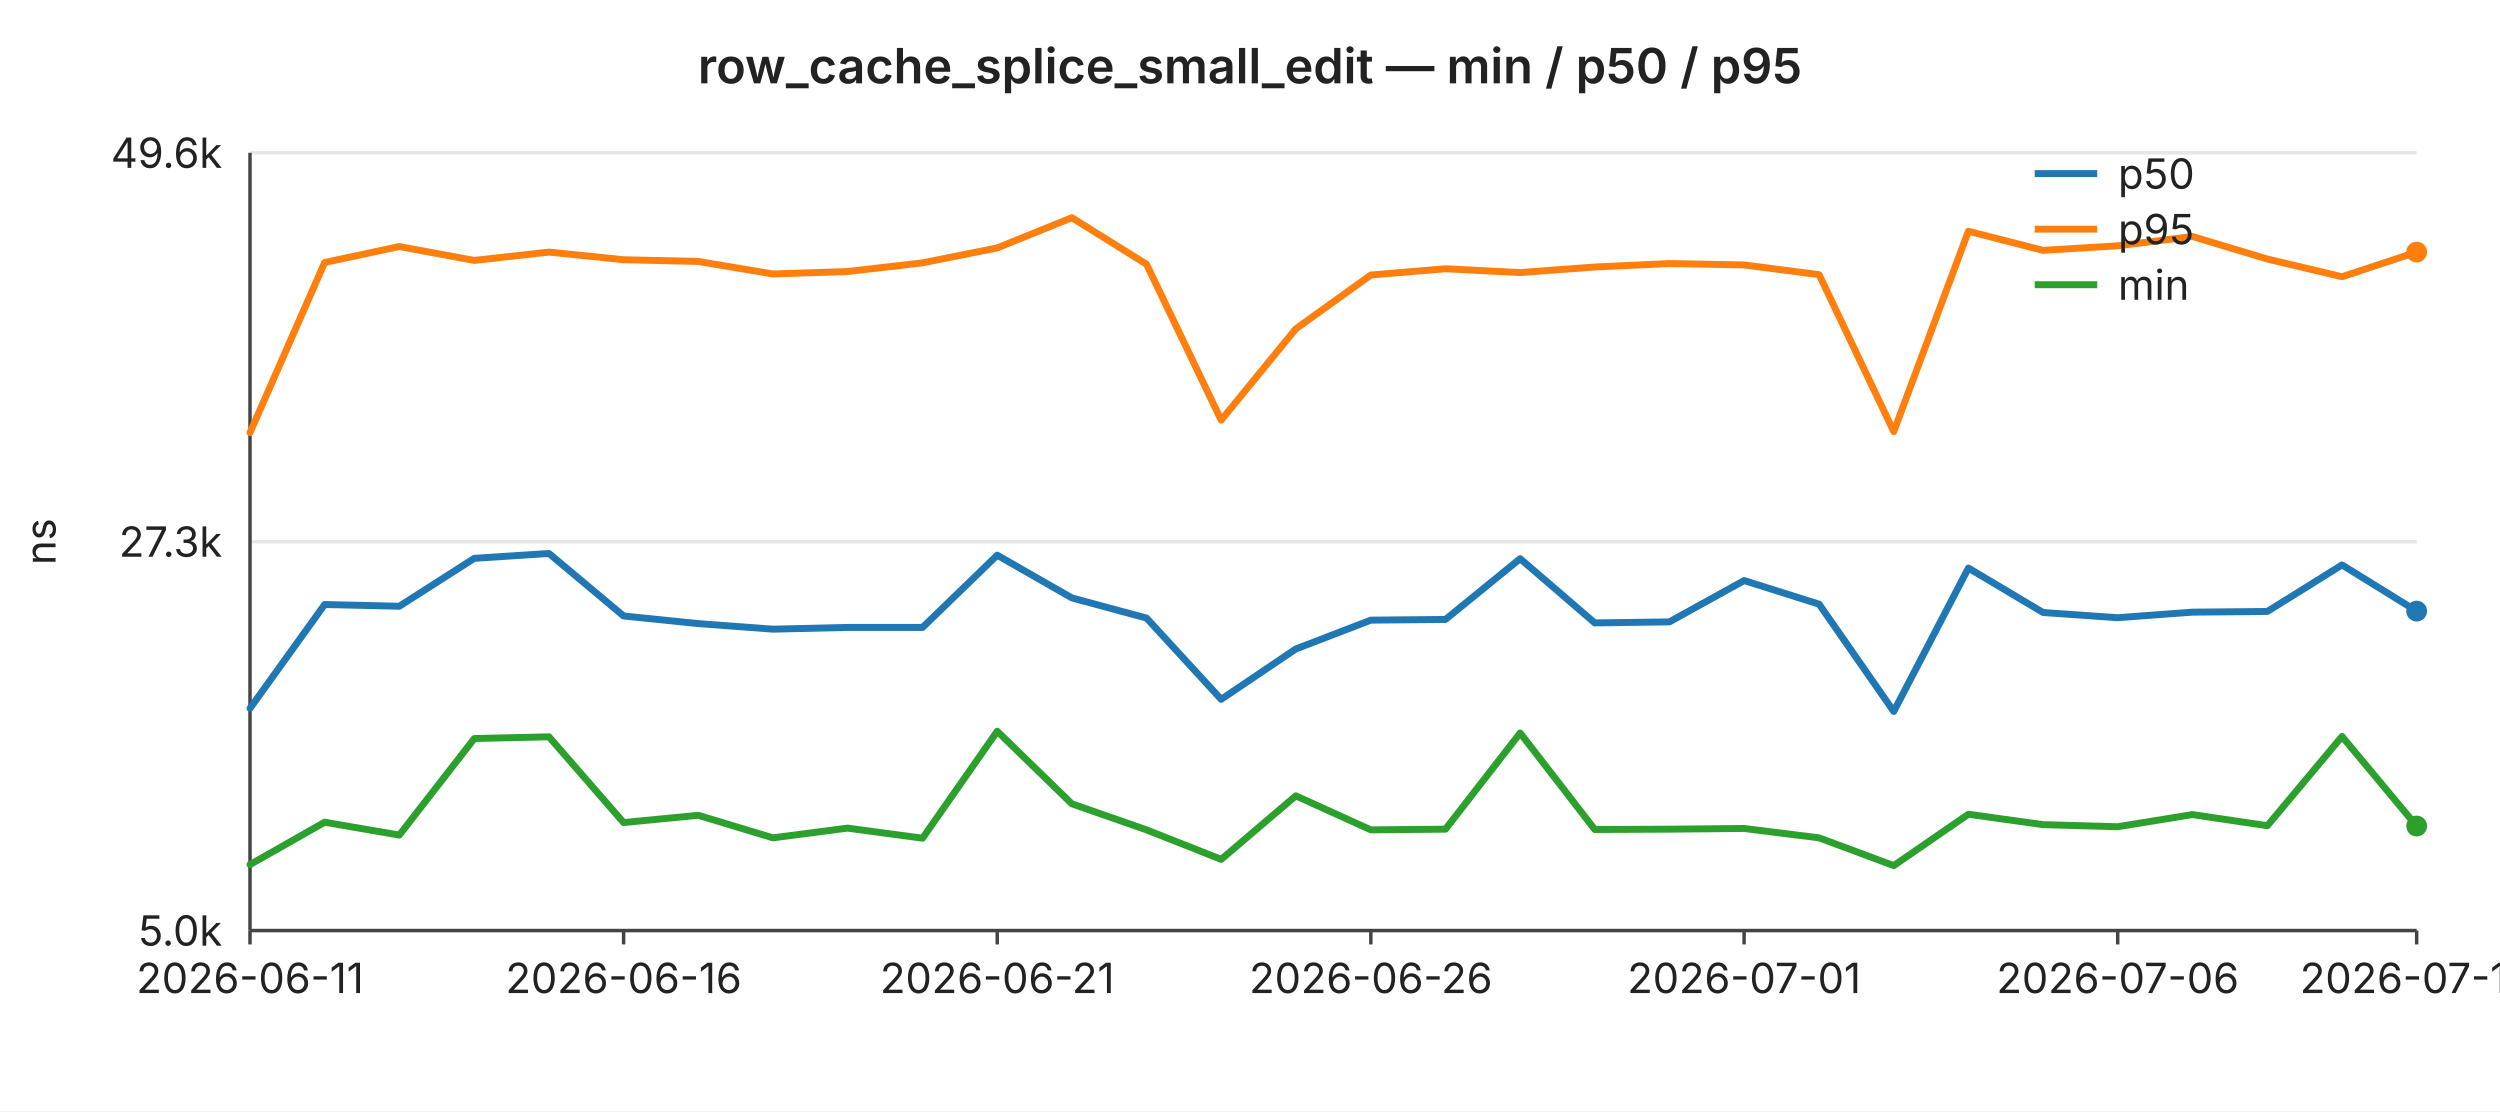
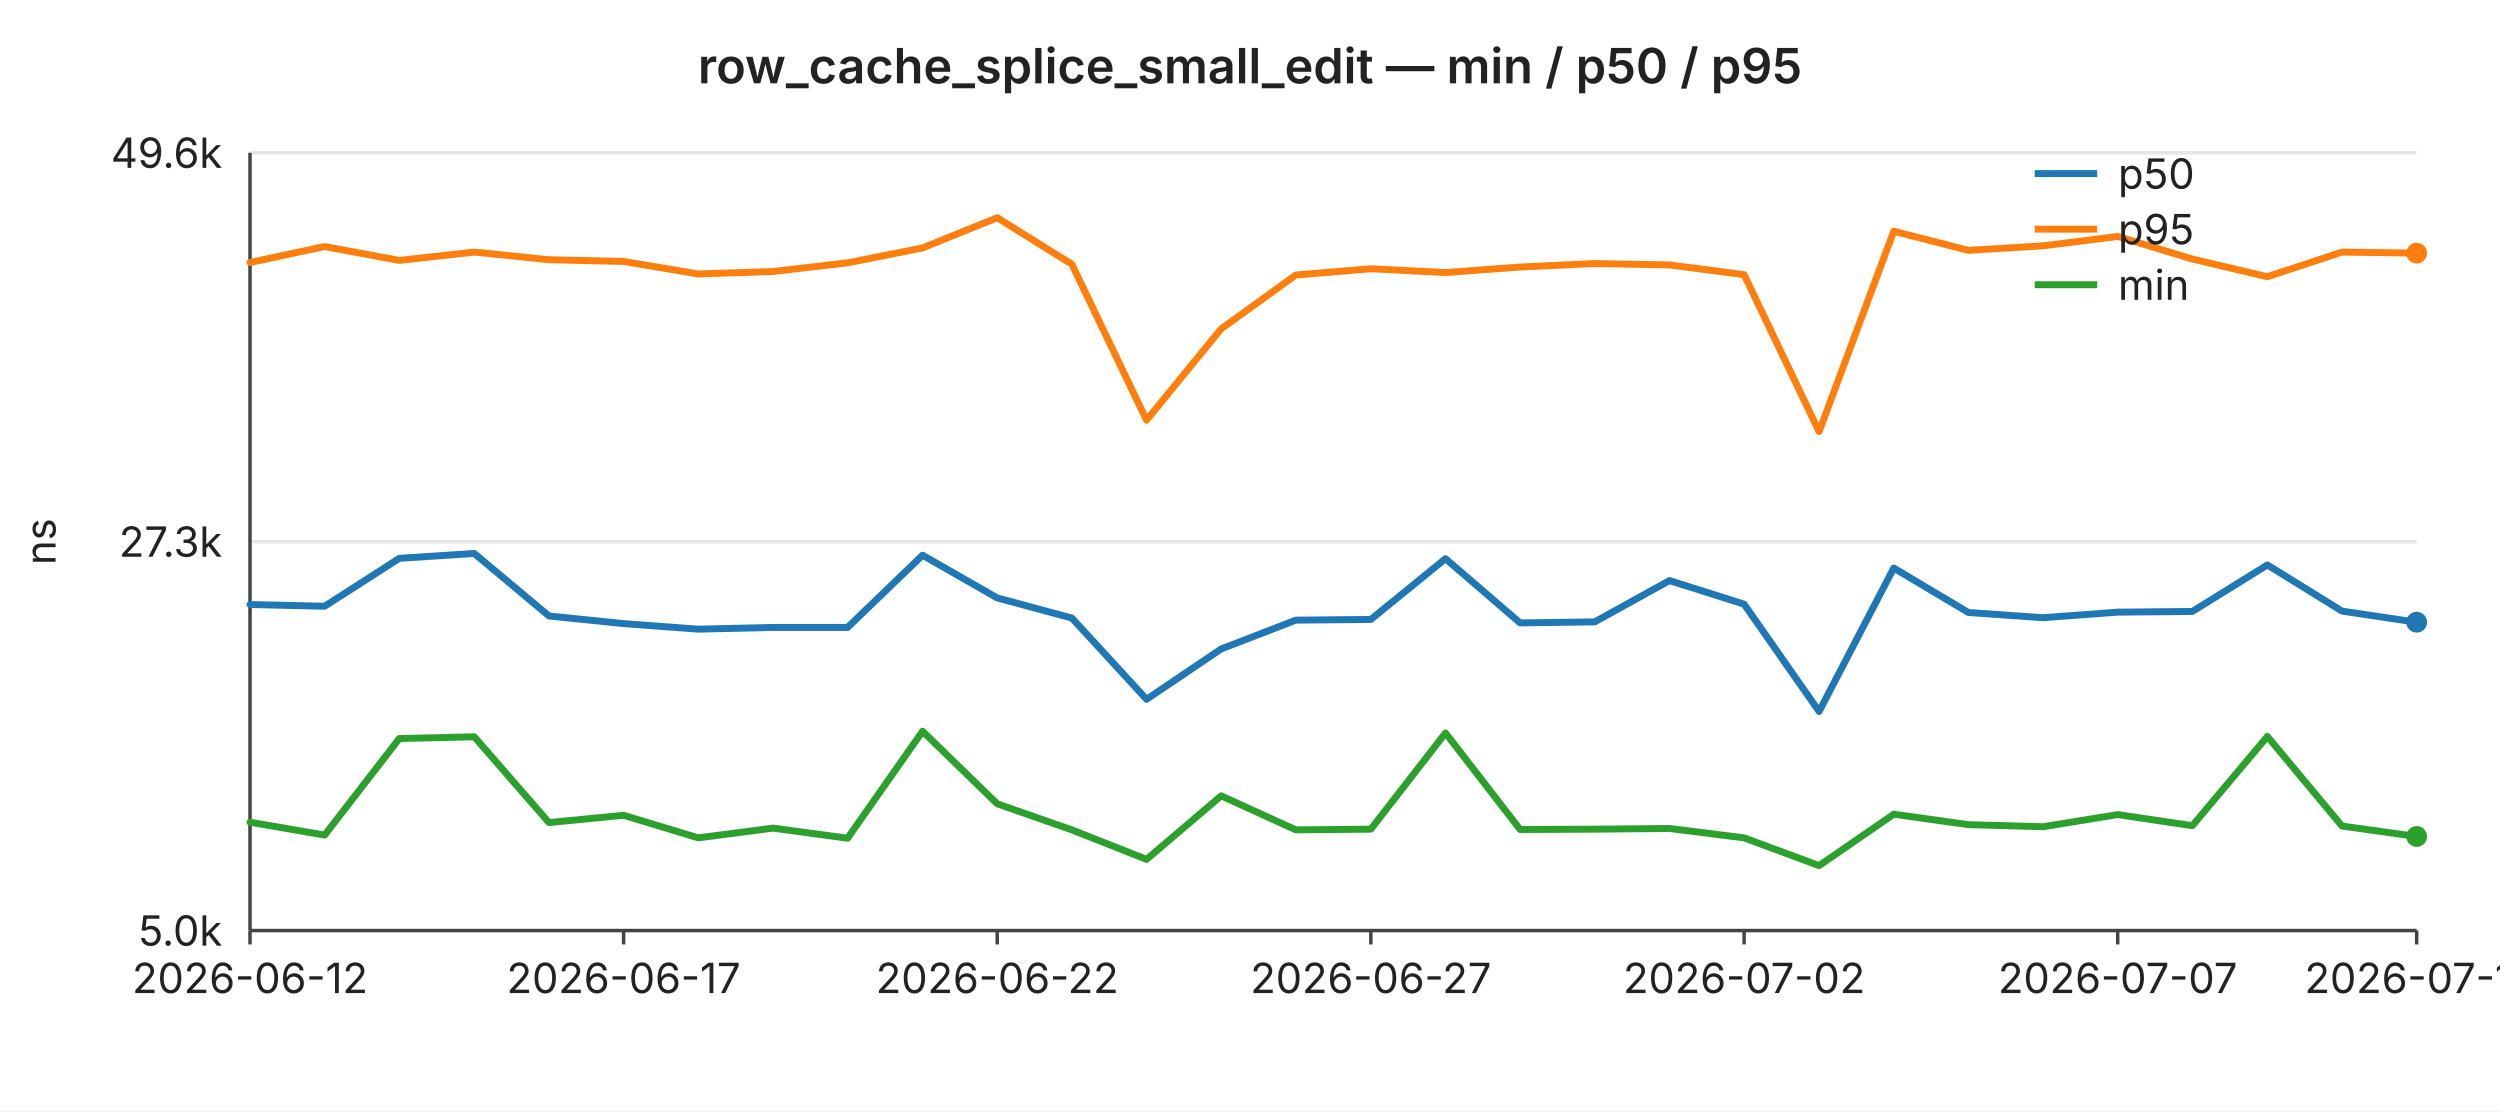
<svg xmlns="http://www.w3.org/2000/svg" width="720" height="320" viewBox="0 0 720 320" font-family="-apple-system,BlinkMacSystemFont,Segoe UI,sans-serif" font-size="12">
  <rect width="720" height="320" fill="#ffffff" />
  <text x="360" y="24" text-anchor="middle" font-size="14" font-weight="600" fill="#222">row_cache_splice_small_edit — min / p50 / p95</text>
  <line x1="72" y1="44.0" x2="696" y2="44.0" stroke="#e6e6e6" stroke-width="1" />
  <text x="64" y="44.0" text-anchor="end" dominant-baseline="middle" fill="#222">49.6k</text>
  <line x1="72" y1="156.0" x2="696" y2="156.0" stroke="#e6e6e6" stroke-width="1" />
  <text x="64" y="156.0" text-anchor="end" dominant-baseline="middle" fill="#222">27.3k</text>
  <line x1="72" y1="268.0" x2="696" y2="268.0" stroke="#e6e6e6" stroke-width="1" />
  <text x="64" y="268.0" text-anchor="end" dominant-baseline="middle" fill="#222">5.0k</text>
  <text x="16" y="156" text-anchor="middle" fill="#222" transform="rotate(-90 16 156)">ns</text>
  <line x1="72" y1="44" x2="72" y2="268" stroke="#444" stroke-width="1" />
  <line x1="72" y1="268" x2="696" y2="268" stroke="#444" stroke-width="1" />
  <line x1="72.0" y1="268" x2="72.0" y2="272" stroke="#444" stroke-width="1" />
-   <text x="72.0" y="286" text-anchor="middle" fill="#222">2026-06-11</text>
+   <text x="72.0" y="286" text-anchor="middle" fill="#222">2026-06-12</text>
  <line x1="179.6" y1="268" x2="179.6" y2="272" stroke="#444" stroke-width="1" />
-   <text x="179.6" y="286" text-anchor="middle" fill="#222">2026-06-16</text>
+   <text x="179.6" y="286" text-anchor="middle" fill="#222">2026-06-17</text>
  <line x1="287.2" y1="268" x2="287.2" y2="272" stroke="#444" stroke-width="1" />
-   <text x="287.2" y="286" text-anchor="middle" fill="#222">2026-06-21</text>
+   <text x="287.2" y="286" text-anchor="middle" fill="#222">2026-06-22</text>
  <line x1="394.8" y1="268" x2="394.8" y2="272" stroke="#444" stroke-width="1" />
-   <text x="394.8" y="286" text-anchor="middle" fill="#222">2026-06-26</text>
+   <text x="394.8" y="286" text-anchor="middle" fill="#222">2026-06-27</text>
  <line x1="502.3" y1="268" x2="502.3" y2="272" stroke="#444" stroke-width="1" />
-   <text x="502.3" y="286" text-anchor="middle" fill="#222">2026-07-01</text>
+   <text x="502.3" y="286" text-anchor="middle" fill="#222">2026-07-02</text>
  <line x1="609.9" y1="268" x2="609.9" y2="272" stroke="#444" stroke-width="1" />
-   <text x="609.9" y="286" text-anchor="middle" fill="#222">2026-07-06</text>
+   <text x="609.9" y="286" text-anchor="middle" fill="#222">2026-07-07</text>
  <line x1="696.0" y1="268" x2="696.0" y2="272" stroke="#444" stroke-width="1" />
-   <text x="696.0" y="286" text-anchor="middle" fill="#222">2026-07-10</text>
-   <polyline fill="none" stroke="#1f77b4" stroke-width="2" stroke-linejoin="round" stroke-linecap="round" points="72.0,204.0 93.5,174.1 115.0,174.6 136.6,160.8 158.1,159.4 179.6,177.4 201.1,179.6 222.6,181.2 244.1,180.7 265.7,180.7 287.2,159.9 308.7,172.2 330.2,178.0 351.7,201.4 373.2,186.9 394.8,178.6 416.3,178.4 437.8,160.9 459.3,179.4 480.8,179.1 502.3,167.2 523.9,174.0 545.4,204.9 566.9,163.6 588.4,176.4 609.9,177.9 631.4,176.3 653.0,176.1 674.5,162.7 696.0,176.0" />
-   <circle cx="696.0" cy="176.0" r="3" fill="#1f77b4" />
-   <polyline fill="none" stroke="#ff7f0e" stroke-width="2" stroke-linejoin="round" stroke-linecap="round" points="72.0,124.6 93.5,75.6 115.0,71.0 136.6,75.0 158.1,72.6 179.6,74.8 201.1,75.3 222.6,78.9 244.1,78.2 265.7,75.7 287.2,71.4 308.7,62.7 330.2,76.1 351.7,121.0 373.2,94.7 394.8,79.2 416.3,77.4 437.8,78.5 459.3,76.9 480.8,75.9 502.3,76.3 523.9,79.1 545.4,124.3 566.9,66.6 588.4,72.1 609.9,70.8 631.4,68.1 653.0,74.6 674.5,79.7 696.0,72.6" />
-   <circle cx="696.0" cy="72.6" r="3" fill="#ff7f0e" />
-   <polyline fill="none" stroke="#2ca02c" stroke-width="2" stroke-linejoin="round" stroke-linecap="round" points="72.0,249.0 93.5,236.8 115.0,240.5 136.6,212.7 158.1,212.2 179.6,236.9 201.1,234.8 222.6,241.3 244.1,238.5 265.7,241.4 287.2,210.6 308.7,231.5 330.2,239.0 351.7,247.5 373.2,229.2 394.8,239.0 416.3,238.8 437.8,211.1 459.3,238.9 480.8,238.8 502.3,238.6 523.9,241.3 545.4,249.3 566.9,234.5 588.4,237.5 609.9,238.1 631.4,234.6 653.0,237.8 674.5,212.1 696.0,237.9" />
-   <circle cx="696.0" cy="237.9" r="3" fill="#2ca02c" />
+   <text x="696.0" y="286" text-anchor="middle" fill="#222">2026-07-11</text>
+   <polyline fill="none" stroke="#1f77b4" stroke-width="2" stroke-linejoin="round" stroke-linecap="round" points="72.0,174.1 93.5,174.6 115.0,160.8 136.6,159.4 158.1,177.4 179.6,179.6 201.1,181.2 222.6,180.7 244.1,180.7 265.7,159.9 287.2,172.2 308.7,178.0 330.2,201.4 351.7,186.9 373.2,178.6 394.8,178.4 416.3,160.9 437.8,179.4 459.3,179.1 480.8,167.2 502.3,174.0 523.9,204.9 545.4,163.6 566.9,176.4 588.4,177.9 609.9,176.3 631.4,176.1 653.0,162.7 674.5,176.0 696.0,179.2" />
+   <circle cx="696.0" cy="179.2" r="3" fill="#1f77b4" />
+   <polyline fill="none" stroke="#ff7f0e" stroke-width="2" stroke-linejoin="round" stroke-linecap="round" points="72.0,75.6 93.5,71.0 115.0,75.0 136.6,72.6 158.1,74.8 179.6,75.3 201.1,78.9 222.6,78.2 244.1,75.7 265.7,71.4 287.2,62.7 308.7,76.1 330.2,121.0 351.7,94.7 373.2,79.2 394.8,77.4 416.3,78.5 437.8,76.9 459.3,75.9 480.8,76.3 502.3,79.1 523.9,124.3 545.4,66.6 566.9,72.1 588.4,70.8 609.9,68.1 631.4,74.6 653.0,79.7 674.5,72.6 696.0,72.9" />
+   <circle cx="696.0" cy="72.9" r="3" fill="#ff7f0e" />
+   <polyline fill="none" stroke="#2ca02c" stroke-width="2" stroke-linejoin="round" stroke-linecap="round" points="72.0,236.8 93.5,240.5 115.0,212.7 136.6,212.2 158.1,236.9 179.6,234.8 201.1,241.3 222.6,238.5 244.1,241.4 265.7,210.6 287.2,231.5 308.7,239.0 330.2,247.5 351.7,229.2 373.2,239.0 394.8,238.8 416.3,211.1 437.8,238.9 459.3,238.8 480.8,238.6 502.3,241.3 523.9,249.3 545.4,234.5 566.9,237.5 588.4,238.1 609.9,234.6 631.4,237.8 653.0,212.1 674.5,237.9 696.0,240.9" />
+   <circle cx="696.0" cy="240.9" r="3" fill="#2ca02c" />
  <line x1="586" y1="50" x2="604" y2="50" stroke="#1f77b4" stroke-width="2" />
  <text x="610" y="50" dominant-baseline="middle" fill="#222">p50</text>
  <line x1="586" y1="66" x2="604" y2="66" stroke="#ff7f0e" stroke-width="2" />
  <text x="610" y="66" dominant-baseline="middle" fill="#222">p95</text>
  <line x1="586" y1="82" x2="604" y2="82" stroke="#2ca02c" stroke-width="2" />
  <text x="610" y="82" dominant-baseline="middle" fill="#222">min</text>
</svg>
